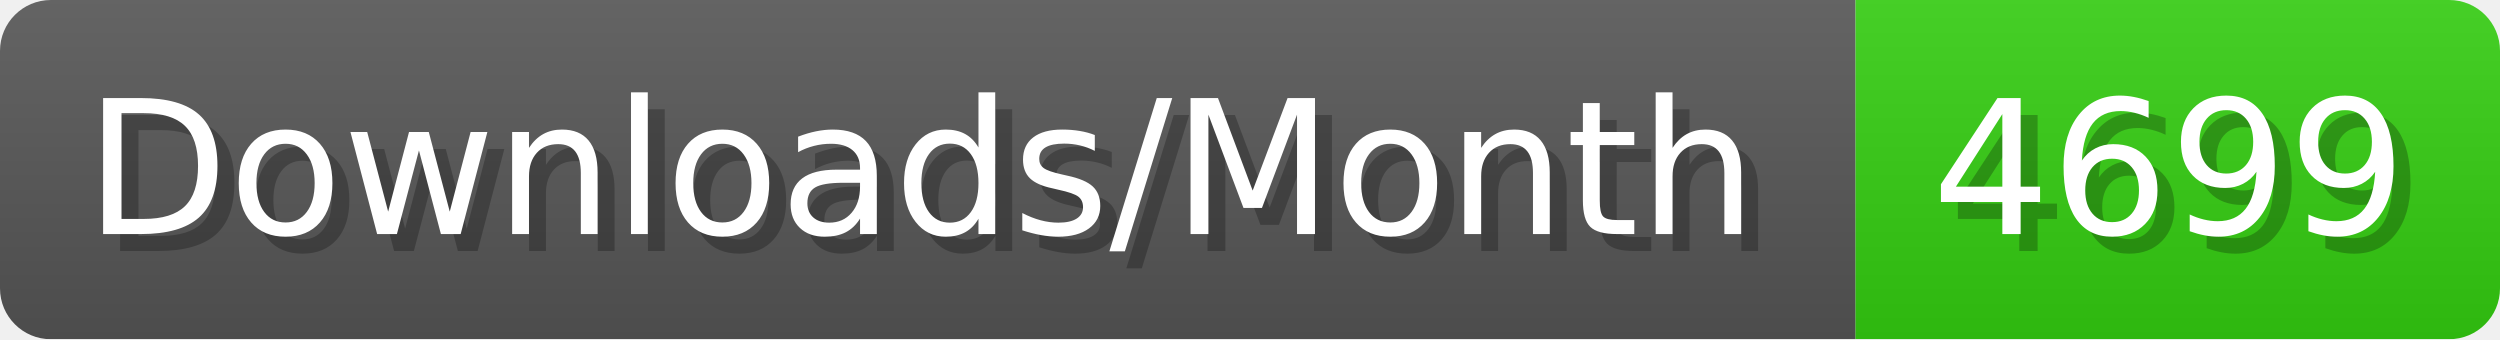
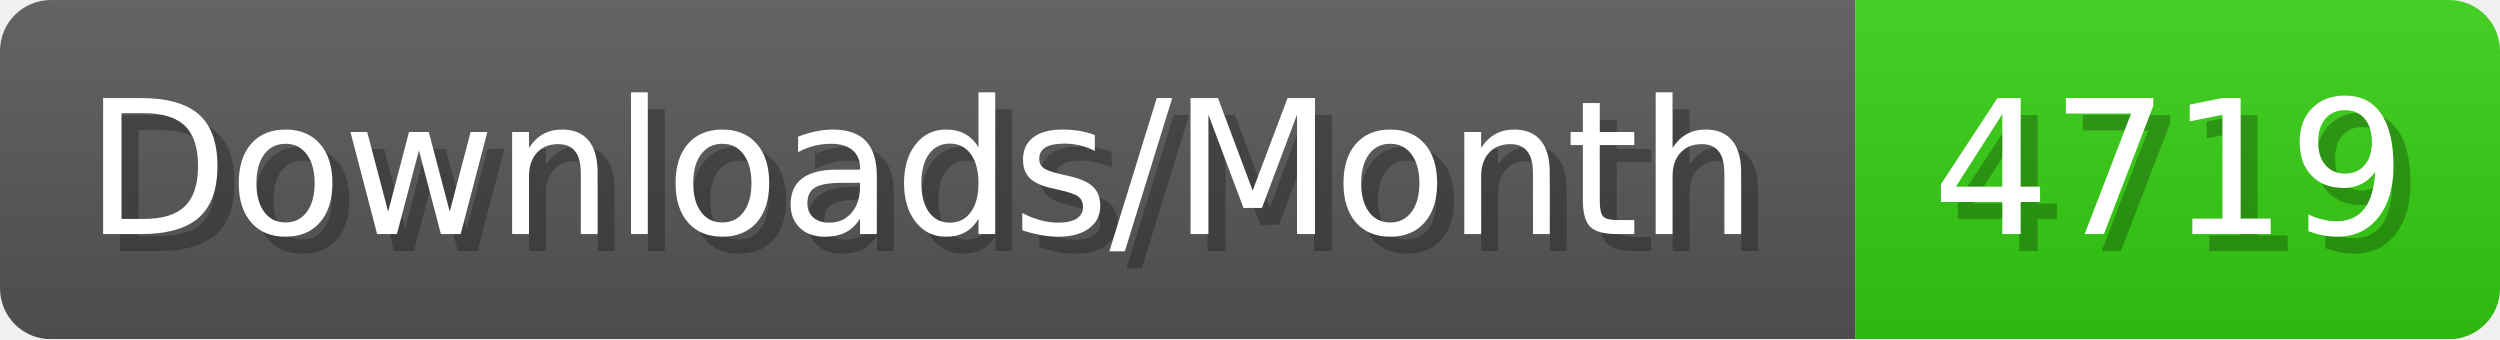
- <svg xmlns="http://www.w3.org/2000/svg" width="147.4" height="20" viewBox="0 0 1474 200" role="img" aria-label="Downloads/Month: 4699">
+ <svg xmlns="http://www.w3.org/2000/svg" width="147.4" height="20" viewBox="0 0 1474 200" role="img" aria-label="Downloads/Month: 4719">
  <linearGradient id="YlXUI" x2="0" y2="100%">
    <stop offset="0" stop-opacity=".1" stop-color="#EEE" />
    <stop offset="1" stop-opacity=".1" />
  </linearGradient>
  <mask id="JHhop">
    <rect width="1474" height="200" rx="30" fill="#FFF" />
  </mask>
  <g mask="url(#JHhop)">
    <rect width="1094" height="200" fill="#555" />
    <rect width="380" height="200" fill="#3C1" x="1094" />
    <rect width="1474" height="200" fill="url(#YlXUI)" />
  </g>
  <g aria-hidden="true" fill="#fff" text-anchor="start" font-family="Verdana,DejaVu Sans,sans-serif" font-size="110">
    <text x="60" y="148" textLength="994" fill="#000" opacity="0.25">Downloads/Month</text>
    <text x="50" y="138" textLength="994">Downloads/Month</text>
-     <text x="1149" y="148" textLength="280" fill="#000" opacity="0.25">4699</text>
-     <text x="1139" y="138" textLength="280">4699</text>
+     <text x="1149" y="148" textLength="280" fill="#000" opacity="0.25">4719</text>
+     <text x="1139" y="138" textLength="280">4719</text>
  </g>
</svg>
